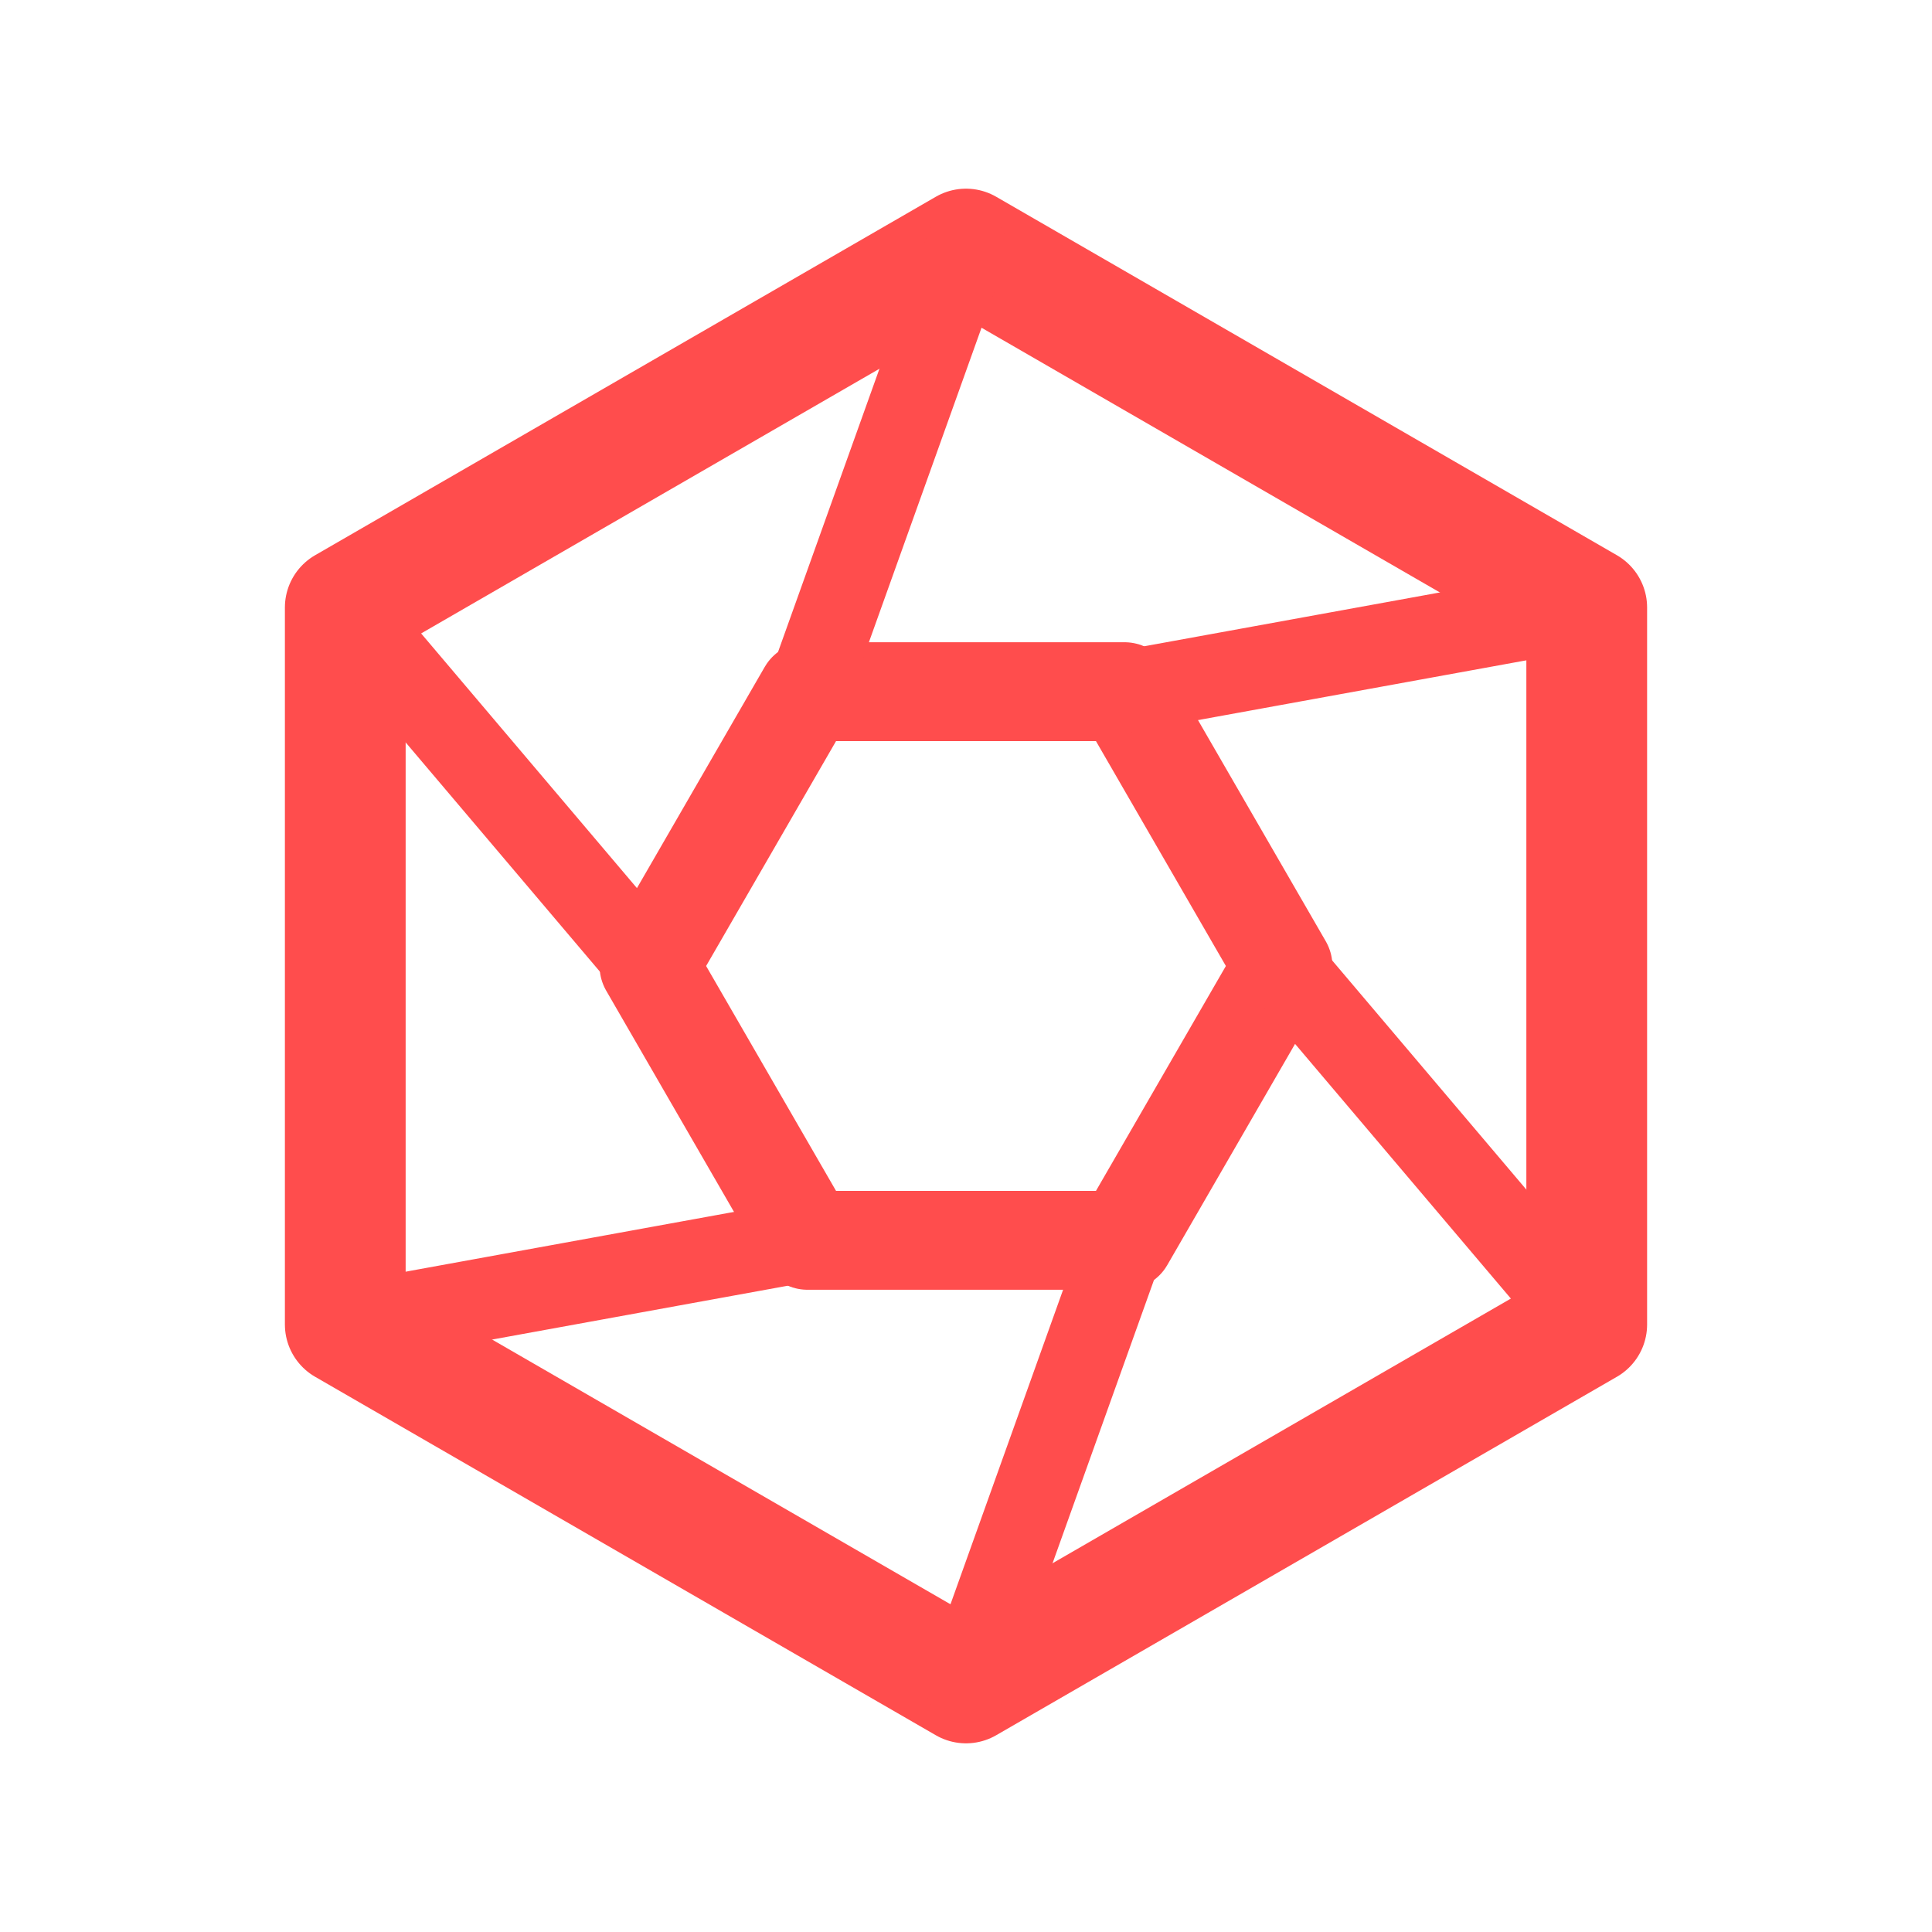
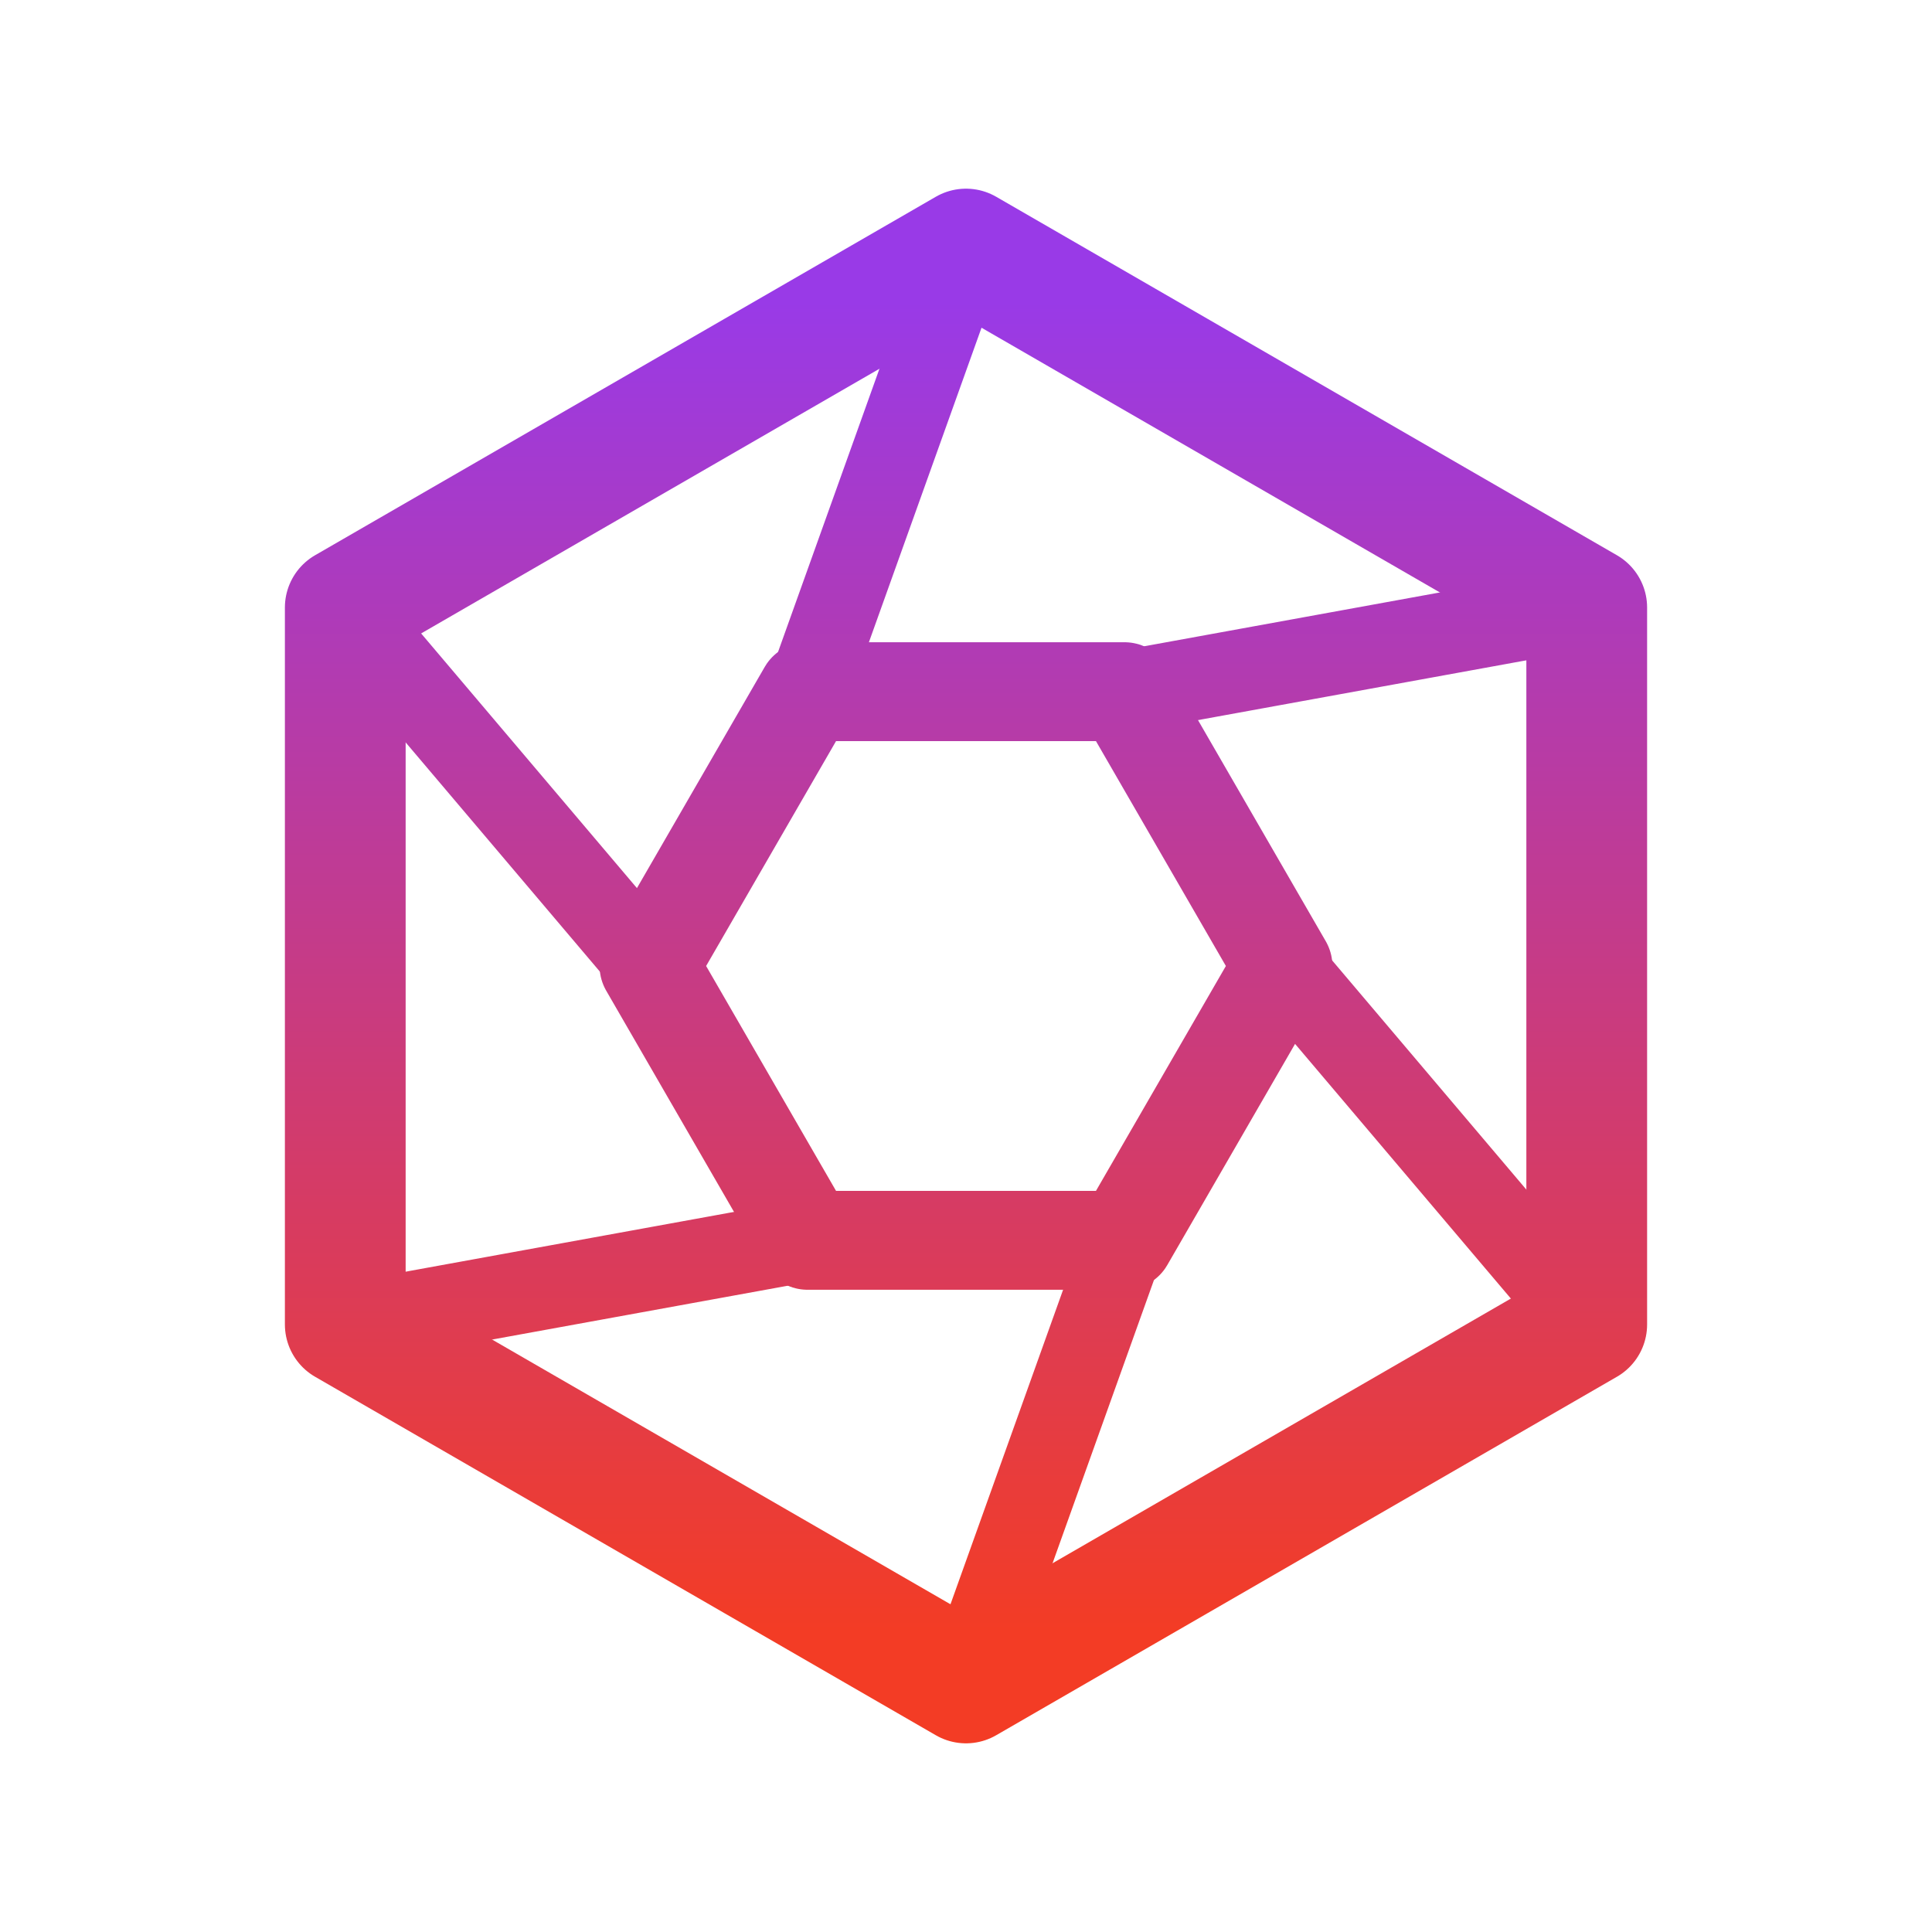
<svg xmlns="http://www.w3.org/2000/svg" viewBox="0 0 512 512" width="512" height="512">
-   <path d="M 256.0 66.0 L 420.5 161.0 L 420.5 351.0 L 256.0 446.0 L 91.5 351.0 L 91.5 161.0 Z" fill="none" stroke="#FF4D4D" stroke-width="32.0" stroke-linecap="round" stroke-linejoin="round" />
-   <path d="M 298.0 183.3 L 340.0 256.0 L 298.0 328.7 L 214.0 328.7 L 172.0 256.0 L 214.0 183.3 Z" fill="none" stroke="#FF4D4D" stroke-width="26.2" stroke-linecap="round" stroke-linejoin="round" />
-   <path d="M 298.0 183.3 L 420.5 161.0 M 340.0 256.0 L 420.5 351.0 M 298.0 328.7 L 256.0 446.0 M 214.0 328.7 L 91.5 351.0 M 172.0 256.0 L 91.5 161.0 M 214.0 183.3 L 256.0 66.0" fill="none" stroke="#FF4D4D" stroke-width="21.8" stroke-linecap="round" stroke-linejoin="round" />
+   <defs>
+     <linearGradient id="cbGrad" gradientUnits="userSpaceOnUse" x1="256" y1="80" x2="256" y2="432">
+       <stop offset="0" stop-color="#993AE7" />
+       <stop offset="1" stop-color="#F33C25" />
+     </linearGradient>
+   </defs>
+   <path d="M 256.0 66.0 L 420.5 161.0 L 420.5 351.0 L 256.0 446.0 L 91.5 351.0 L 91.5 161.0 Z" fill="none" stroke="url(#cbGrad)" stroke-width="32.0" stroke-linecap="round" stroke-linejoin="round" />
+   <path d="M 298.0 183.3 L 340.0 256.0 L 298.0 328.7 L 214.0 328.7 L 172.0 256.0 L 214.0 183.3 Z" fill="none" stroke="url(#cbGrad)" stroke-width="26.2" stroke-linecap="round" stroke-linejoin="round" />
+   <path d="M 298.0 183.3 L 420.5 161.0 M 340.0 256.0 L 420.5 351.0 M 298.0 328.7 L 256.0 446.0 M 214.0 328.7 L 91.5 351.0 M 172.0 256.0 L 91.5 161.0 M 214.0 183.3 L 256.0 66.0" fill="none" stroke="url(#cbGrad)" stroke-width="21.8" stroke-linecap="round" stroke-linejoin="round" />
</svg>
